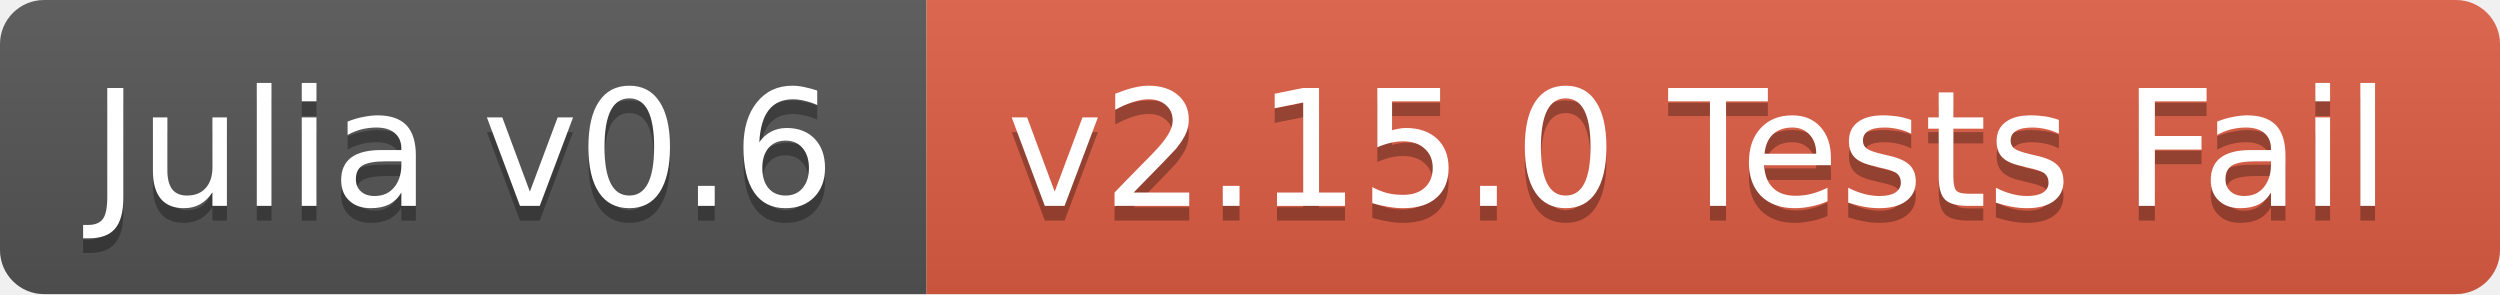
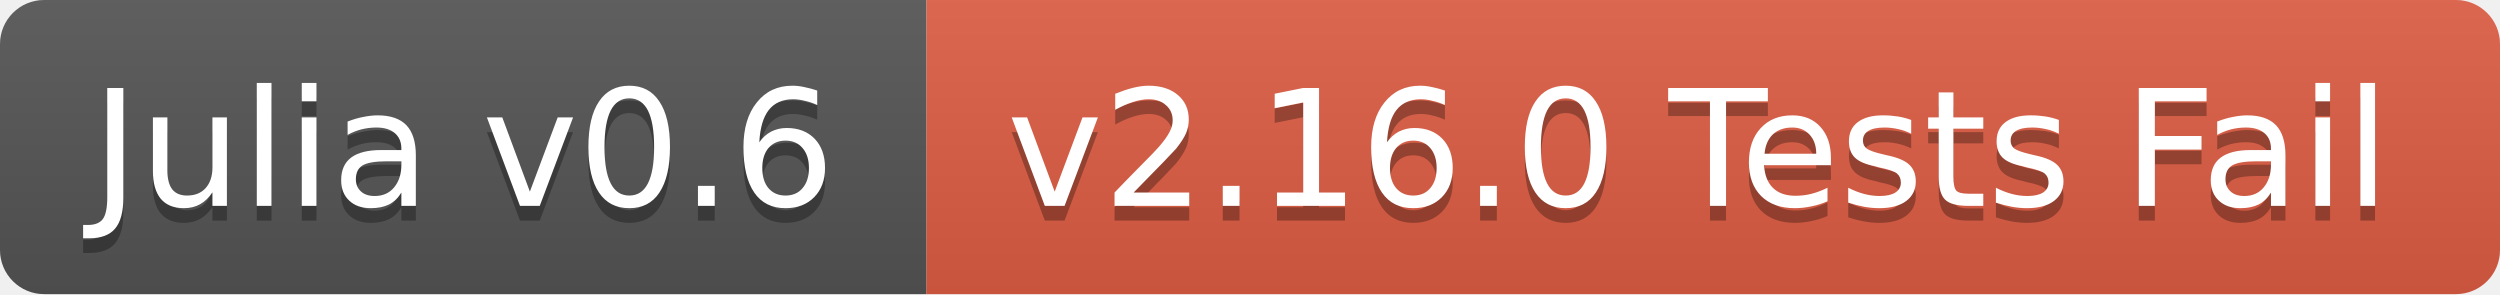
<svg xmlns="http://www.w3.org/2000/svg" width="170" height="20">
  <linearGradient id="b" x2="0" y2="100%">
    <stop offset="0" stop-color="#bbb" stop-opacity=".1" />
    <stop offset="1" stop-opacity=".1" />
  </linearGradient>
  <clipPath id="a">
    <rect width="170" height="20" rx="3" fill="#fff" />
  </clipPath>
  <g clip-path="url(#a)">
    <path fill="#555" d="M0 0h63v20H0z" />
    <path fill="#e05d44" d="M63 0h107v20H63z" />
    <path fill="url(#b)" d="M0 0h170v20H0z" />
  </g>
  <g fill="#fff" text-anchor="middle" font-family="DejaVu Sans,Verdana,Geneva,sans-serif" font-size="11">
    <text x="31.5" y="15" fill="#010101" fill-opacity=".3">Julia v0.6</text>
    <text x="31.5" y="14">Julia v0.6</text>
-     <text x="115.5" y="15" fill="#010101" fill-opacity=".3">v2.15.0 Tests Fail</text>
-     <text x="115.5" y="14">v2.15.0 Tests Fail</text>
+     <text x="115.5" y="15" fill="#010101" fill-opacity=".3">v2.16.0 Tests Fail</text>
+     <text x="115.5" y="14">v2.16.0 Tests Fail</text>
  </g>
</svg>
